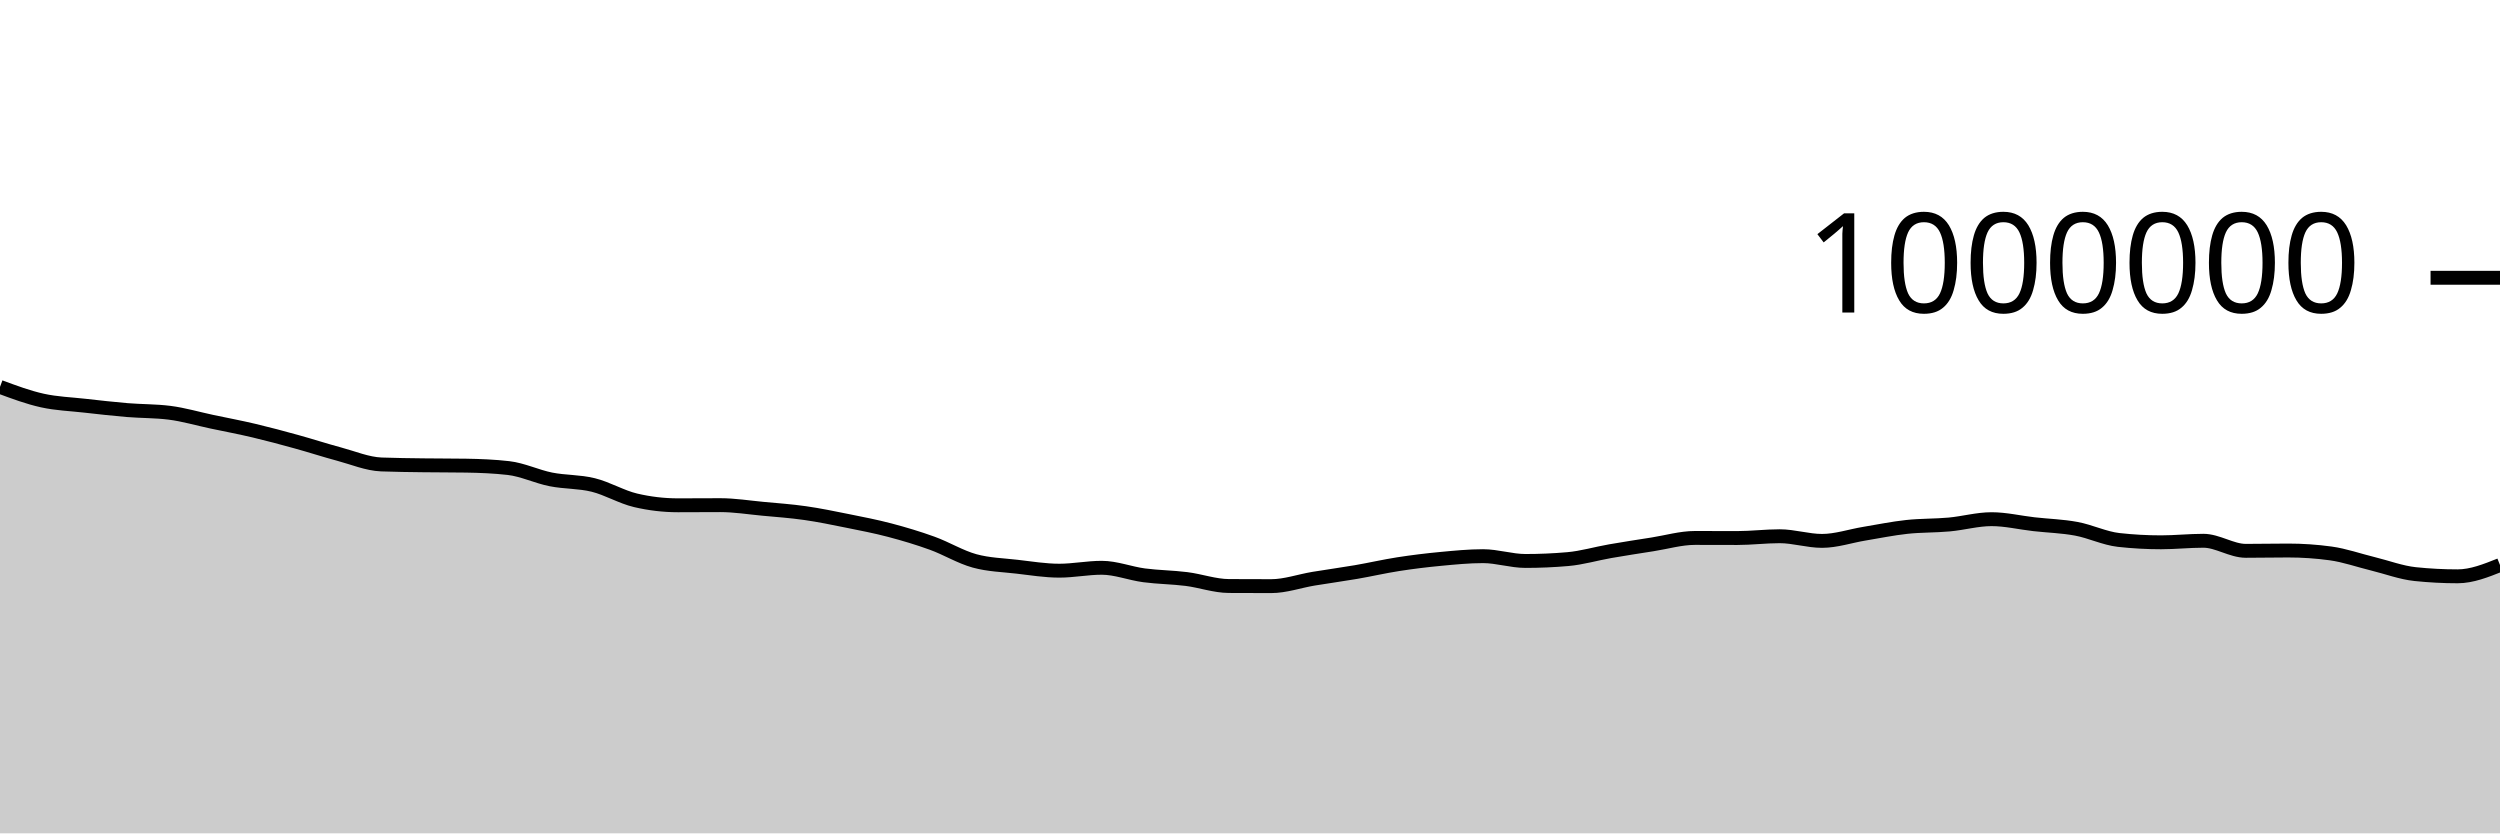
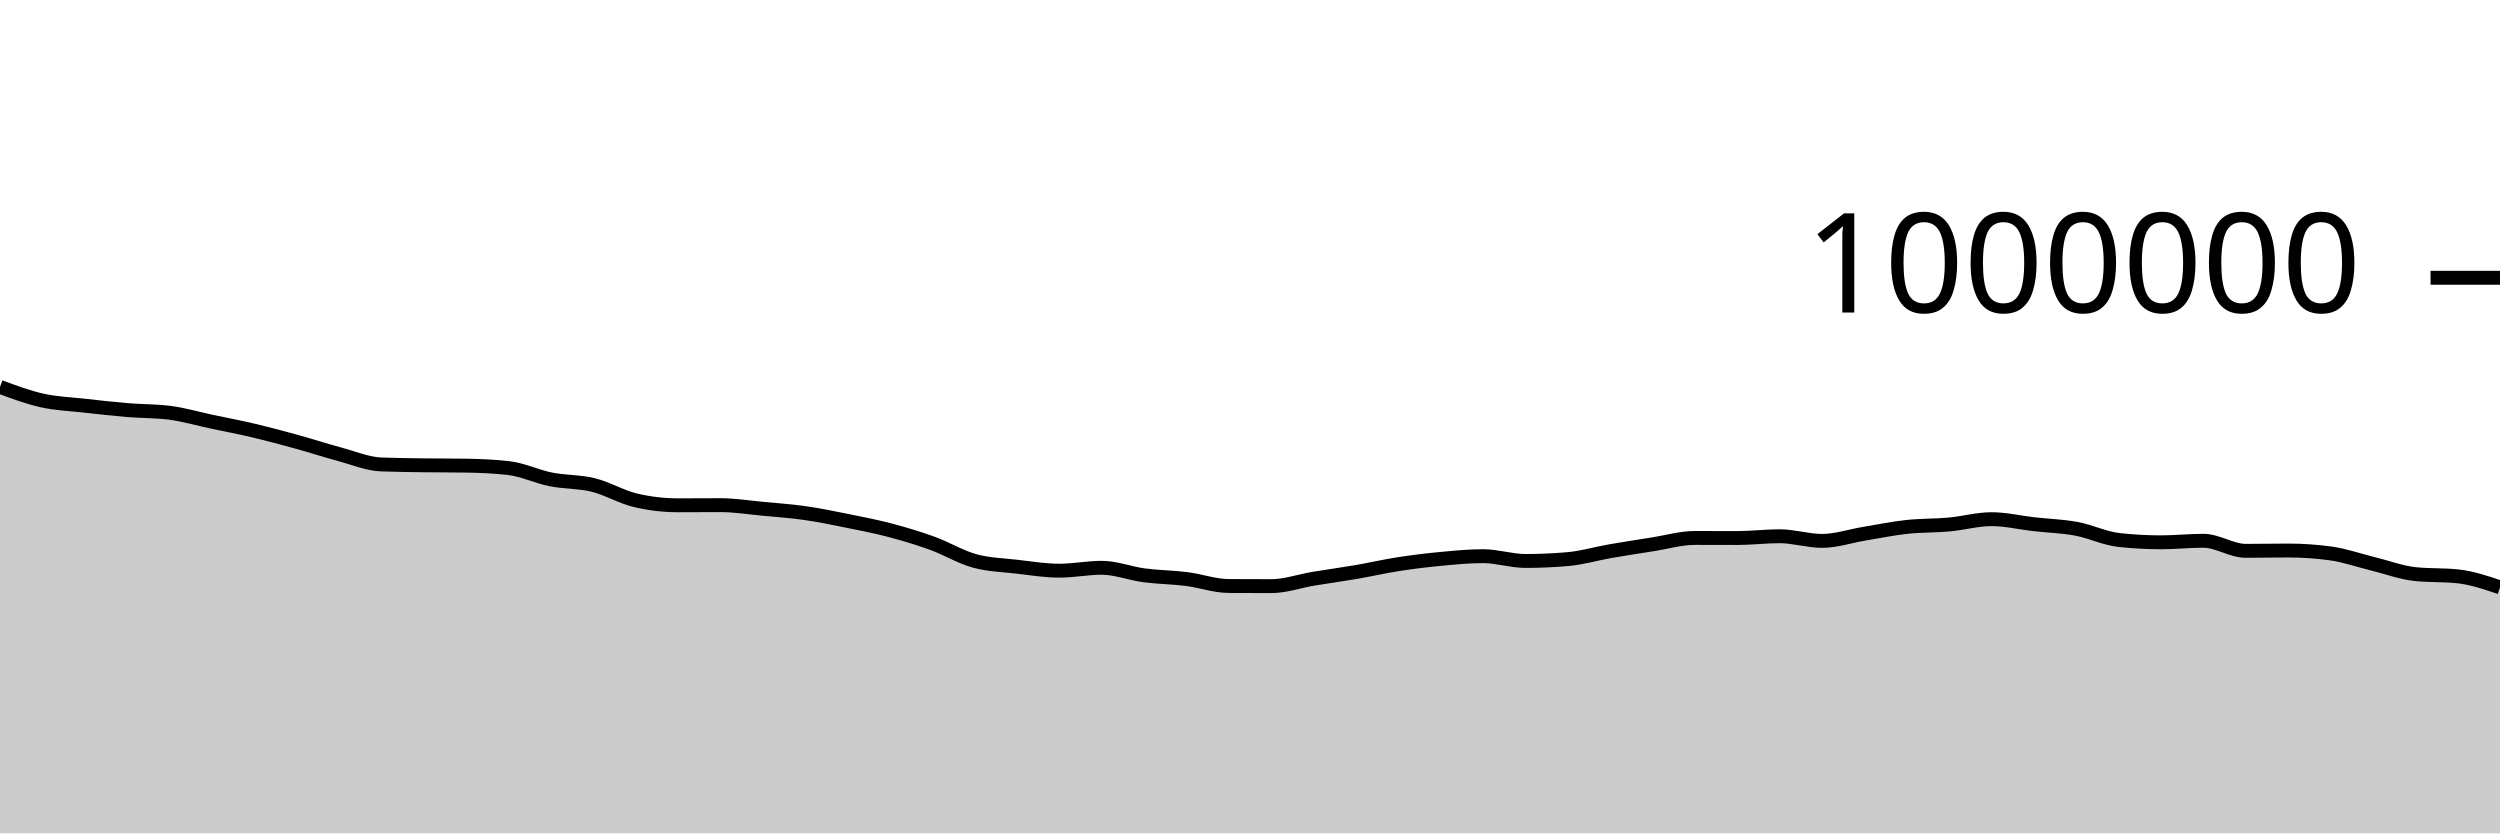
<svg xmlns="http://www.w3.org/2000/svg" viewBox="0 0 180 60">
  <g transform="translate(0,20)">
-     <path class="area" fill="rgba(0, 0, 0, 0.2)" d="M0,7.856C1.017,8.234,2.034,8.613,3.051,8.838C4.068,9.064,5.085,9.095,6.102,9.21C7.119,9.324,8.136,9.441,9.153,9.526C10.169,9.61,11.186,9.59,12.203,9.718C13.22,9.847,14.237,10.148,15.254,10.364C16.271,10.579,17.288,10.77,18.305,11.011C19.322,11.251,20.339,11.526,21.356,11.807C22.373,12.087,23.39,12.421,24.407,12.693C25.424,12.965,26.441,13.401,27.458,13.441C28.475,13.481,29.492,13.487,30.508,13.502C31.525,13.516,32.542,13.51,33.559,13.526C34.576,13.543,35.593,13.584,36.61,13.7C37.627,13.816,38.644,14.313,39.661,14.516C40.678,14.719,41.695,14.667,42.712,14.918C43.729,15.169,44.746,15.784,45.763,16.023C46.78,16.262,47.797,16.381,48.814,16.381C49.831,16.381,50.847,16.371,51.864,16.371C52.881,16.371,53.898,16.536,54.915,16.631C55.932,16.726,56.949,16.797,57.966,16.943C58.983,17.088,60,17.299,61.017,17.504C62.034,17.709,63.051,17.905,64.068,18.173C65.085,18.442,66.102,18.744,67.119,19.113C68.136,19.481,69.153,20.106,70.169,20.385C71.186,20.664,72.203,20.685,73.22,20.803C74.237,20.92,75.254,21.089,76.271,21.089C77.288,21.089,78.305,20.88,79.322,20.88C80.339,20.88,81.356,21.288,82.373,21.423C83.39,21.557,84.407,21.561,85.424,21.689C86.441,21.818,87.458,22.187,88.475,22.193C89.492,22.199,90.508,22.202,91.525,22.202C92.542,22.202,93.559,21.836,94.576,21.667C95.593,21.498,96.61,21.363,97.627,21.188C98.644,21.013,99.661,20.777,100.678,20.619C101.695,20.461,102.712,20.337,103.729,20.241C104.746,20.145,105.763,20.044,106.78,20.044C107.797,20.044,108.814,20.389,109.831,20.389C110.847,20.389,111.864,20.345,112.881,20.256C113.898,20.168,114.915,19.863,115.932,19.686C116.949,19.509,117.966,19.354,118.983,19.194C120,19.035,121.017,18.732,122.034,18.732C123.051,18.732,124.068,18.738,125.085,18.738C126.102,18.738,127.119,18.609,128.136,18.609C129.153,18.609,130.169,18.944,131.186,18.944C132.203,18.944,133.22,18.594,134.237,18.426C135.254,18.258,136.271,18.048,137.288,17.938C138.305,17.827,139.322,17.857,140.339,17.764C141.356,17.671,142.373,17.381,143.39,17.381C144.407,17.381,145.424,17.628,146.441,17.743C147.458,17.858,148.475,17.883,149.492,18.072C150.508,18.26,151.525,18.762,152.542,18.876C153.559,18.989,154.576,19.046,155.593,19.046C156.61,19.046,157.627,18.935,158.644,18.935C159.661,18.935,160.678,19.66,161.695,19.66C162.712,19.66,163.729,19.637,164.746,19.637C165.763,19.637,166.78,19.706,167.797,19.845C168.814,19.983,169.831,20.346,170.847,20.594C171.864,20.843,172.881,21.23,173.898,21.336C174.915,21.442,175.932,21.495,176.949,21.495C177.966,21.495,178.983,21.089,180,20.683L180,40C178.983,40,177.966,40,176.949,40C175.932,40,174.915,40,173.898,40C172.881,40,171.864,40,170.847,40C169.831,40,168.814,40,167.797,40C166.78,40,165.763,40,164.746,40C163.729,40,162.712,40,161.695,40C160.678,40,159.661,40,158.644,40C157.627,40,156.61,40,155.593,40C154.576,40,153.559,40,152.542,40C151.525,40,150.508,40,149.492,40C148.475,40,147.458,40,146.441,40C145.424,40,144.407,40,143.39,40C142.373,40,141.356,40,140.339,40C139.322,40,138.305,40,137.288,40C136.271,40,135.254,40,134.237,40C133.22,40,132.203,40,131.186,40C130.169,40,129.153,40,128.136,40C127.119,40,126.102,40,125.085,40C124.068,40,123.051,40,122.034,40C121.017,40,120,40,118.983,40C117.966,40,116.949,40,115.932,40C114.915,40,113.898,40,112.881,40C111.864,40,110.847,40,109.831,40C108.814,40,107.797,40,106.78,40C105.763,40,104.746,40,103.729,40C102.712,40,101.695,40,100.678,40C99.661,40,98.644,40,97.627,40C96.61,40,95.593,40,94.576,40C93.559,40,92.542,40,91.525,40C90.508,40,89.492,40,88.475,40C87.458,40,86.441,40,85.424,40C84.407,40,83.39,40,82.373,40C81.356,40,80.339,40,79.322,40C78.305,40,77.288,40,76.271,40C75.254,40,74.237,40,73.22,40C72.203,40,71.186,40,70.169,40C69.153,40,68.136,40,67.119,40C66.102,40,65.085,40,64.068,40C63.051,40,62.034,40,61.017,40C60,40,58.983,40,57.966,40C56.949,40,55.932,40,54.915,40C53.898,40,52.881,40,51.864,40C50.847,40,49.831,40,48.814,40C47.797,40,46.78,40,45.763,40C44.746,40,43.729,40,42.712,40C41.695,40,40.678,40,39.661,40C38.644,40,37.627,40,36.61,40C35.593,40,34.576,40,33.559,40C32.542,40,31.525,40,30.508,40C29.492,40,28.475,40,27.458,40C26.441,40,25.424,40,24.407,40C23.39,40,22.373,40,21.356,40C20.339,40,19.322,40,18.305,40C17.288,40,16.271,40,15.254,40C14.237,40,13.22,40,12.203,40C11.186,40,10.169,40,9.153,40C8.136,40,7.119,40,6.102,40C5.085,40,4.068,40,3.051,40C2.034,40,1.017,40,0,40Z" />
-     <path class="line" stroke="black" fill="none" d="M0,7.856C1.017,8.234,2.034,8.613,3.051,8.838C4.068,9.064,5.085,9.095,6.102,9.21C7.119,9.324,8.136,9.441,9.153,9.526C10.169,9.61,11.186,9.59,12.203,9.718C13.22,9.847,14.237,10.148,15.254,10.364C16.271,10.579,17.288,10.77,18.305,11.011C19.322,11.251,20.339,11.526,21.356,11.807C22.373,12.087,23.39,12.421,24.407,12.693C25.424,12.965,26.441,13.401,27.458,13.441C28.475,13.481,29.492,13.487,30.508,13.502C31.525,13.516,32.542,13.51,33.559,13.526C34.576,13.543,35.593,13.584,36.61,13.7C37.627,13.816,38.644,14.313,39.661,14.516C40.678,14.719,41.695,14.667,42.712,14.918C43.729,15.169,44.746,15.784,45.763,16.023C46.78,16.262,47.797,16.381,48.814,16.381C49.831,16.381,50.847,16.371,51.864,16.371C52.881,16.371,53.898,16.536,54.915,16.631C55.932,16.726,56.949,16.797,57.966,16.943C58.983,17.088,60,17.299,61.017,17.504C62.034,17.709,63.051,17.905,64.068,18.173C65.085,18.442,66.102,18.744,67.119,19.113C68.136,19.481,69.153,20.106,70.169,20.385C71.186,20.664,72.203,20.685,73.22,20.803C74.237,20.92,75.254,21.089,76.271,21.089C77.288,21.089,78.305,20.88,79.322,20.88C80.339,20.88,81.356,21.288,82.373,21.423C83.39,21.557,84.407,21.561,85.424,21.689C86.441,21.818,87.458,22.187,88.475,22.193C89.492,22.199,90.508,22.202,91.525,22.202C92.542,22.202,93.559,21.836,94.576,21.667C95.593,21.498,96.61,21.363,97.627,21.188C98.644,21.013,99.661,20.777,100.678,20.619C101.695,20.461,102.712,20.337,103.729,20.241C104.746,20.145,105.763,20.044,106.78,20.044C107.797,20.044,108.814,20.389,109.831,20.389C110.847,20.389,111.864,20.345,112.881,20.256C113.898,20.168,114.915,19.863,115.932,19.686C116.949,19.509,117.966,19.354,118.983,19.194C120,19.035,121.017,18.732,122.034,18.732C123.051,18.732,124.068,18.738,125.085,18.738C126.102,18.738,127.119,18.609,128.136,18.609C129.153,18.609,130.169,18.944,131.186,18.944C132.203,18.944,133.22,18.594,134.237,18.426C135.254,18.258,136.271,18.048,137.288,17.938C138.305,17.827,139.322,17.857,140.339,17.764C141.356,17.671,142.373,17.381,143.39,17.381C144.407,17.381,145.424,17.628,146.441,17.743C147.458,17.858,148.475,17.883,149.492,18.072C150.508,18.26,151.525,18.762,152.542,18.876C153.559,18.989,154.576,19.046,155.593,19.046C156.61,19.046,157.627,18.935,158.644,18.935C159.661,18.935,160.678,19.66,161.695,19.66C162.712,19.66,163.729,19.637,164.746,19.637C165.763,19.637,166.78,19.706,167.797,19.845C168.814,19.983,169.831,20.346,170.847,20.594C171.864,20.843,172.881,21.23,173.898,21.336C174.915,21.442,175.932,21.495,176.949,21.495C177.966,21.495,178.983,21.089,180,20.683" />
+     <path class="area" fill="rgba(0, 0, 0, 0.2)" d="M0,7.856C1.017,8.234,2.034,8.613,3.051,8.838C4.068,9.064,5.085,9.095,6.102,9.21C7.119,9.324,8.136,9.441,9.153,9.526C10.169,9.61,11.186,9.59,12.203,9.718C13.22,9.847,14.237,10.148,15.254,10.364C16.271,10.579,17.288,10.77,18.305,11.011C19.322,11.251,20.339,11.526,21.356,11.807C22.373,12.087,23.39,12.421,24.407,12.693C25.424,12.965,26.441,13.401,27.458,13.441C28.475,13.481,29.492,13.487,30.508,13.502C31.525,13.516,32.542,13.51,33.559,13.526C34.576,13.543,35.593,13.584,36.61,13.7C37.627,13.816,38.644,14.313,39.661,14.516C40.678,14.719,41.695,14.667,42.712,14.918C43.729,15.169,44.746,15.784,45.763,16.023C46.78,16.262,47.797,16.381,48.814,16.381C49.831,16.381,50.847,16.371,51.864,16.371C52.881,16.371,53.898,16.536,54.915,16.631C55.932,16.726,56.949,16.797,57.966,16.943C58.983,17.088,60,17.299,61.017,17.504C62.034,17.709,63.051,17.905,64.068,18.173C65.085,18.442,66.102,18.744,67.119,19.113C68.136,19.481,69.153,20.106,70.169,20.385C71.186,20.664,72.203,20.685,73.22,20.803C74.237,20.92,75.254,21.089,76.271,21.089C77.288,21.089,78.305,20.88,79.322,20.88C80.339,20.88,81.356,21.288,82.373,21.423C83.39,21.557,84.407,21.561,85.424,21.689C86.441,21.818,87.458,22.187,88.475,22.193C89.492,22.199,90.508,22.202,91.525,22.202C92.542,22.202,93.559,21.836,94.576,21.667C95.593,21.498,96.61,21.363,97.627,21.188C98.644,21.013,99.661,20.777,100.678,20.619C101.695,20.461,102.712,20.337,103.729,20.241C104.746,20.145,105.763,20.044,106.78,20.044C107.797,20.044,108.814,20.389,109.831,20.389C110.847,20.389,111.864,20.345,112.881,20.256C113.898,20.168,114.915,19.863,115.932,19.686C116.949,19.509,117.966,19.354,118.983,19.194C120,19.035,121.017,18.732,122.034,18.732C123.051,18.732,124.068,18.738,125.085,18.738C126.102,18.738,127.119,18.609,128.136,18.609C129.153,18.609,130.169,18.944,131.186,18.944C132.203,18.944,133.22,18.594,134.237,18.426C135.254,18.258,136.271,18.048,137.288,17.938C138.305,17.827,139.322,17.857,140.339,17.764C141.356,17.671,142.373,17.381,143.39,17.381C144.407,17.381,145.424,17.628,146.441,17.743C147.458,17.858,148.475,17.883,149.492,18.072C150.508,18.26,151.525,18.762,152.542,18.876C153.559,18.989,154.576,19.046,155.593,19.046C156.61,19.046,157.627,18.935,158.644,18.935C159.661,18.935,160.678,19.66,161.695,19.66C162.712,19.66,163.729,19.637,164.746,19.637C165.763,19.637,166.78,19.706,167.797,19.845C168.814,19.983,169.831,20.346,170.847,20.594C171.864,20.843,172.881,21.23,173.898,21.336C174.915,21.442,175.932,21.389,176.949,21.495C177.966,21.601,178.983,21.946,180,22.291L180,40C178.983,40,177.966,40,176.949,40C175.932,40,174.915,40,173.898,40C172.881,40,171.864,40,170.847,40C169.831,40,168.814,40,167.797,40C166.78,40,165.763,40,164.746,40C163.729,40,162.712,40,161.695,40C160.678,40,159.661,40,158.644,40C157.627,40,156.61,40,155.593,40C154.576,40,153.559,40,152.542,40C151.525,40,150.508,40,149.492,40C148.475,40,147.458,40,146.441,40C145.424,40,144.407,40,143.39,40C142.373,40,141.356,40,140.339,40C139.322,40,138.305,40,137.288,40C136.271,40,135.254,40,134.237,40C133.22,40,132.203,40,131.186,40C130.169,40,129.153,40,128.136,40C127.119,40,126.102,40,125.085,40C124.068,40,123.051,40,122.034,40C121.017,40,120,40,118.983,40C117.966,40,116.949,40,115.932,40C114.915,40,113.898,40,112.881,40C111.864,40,110.847,40,109.831,40C108.814,40,107.797,40,106.78,40C105.763,40,104.746,40,103.729,40C102.712,40,101.695,40,100.678,40C99.661,40,98.644,40,97.627,40C96.61,40,95.593,40,94.576,40C93.559,40,92.542,40,91.525,40C90.508,40,89.492,40,88.475,40C87.458,40,86.441,40,85.424,40C84.407,40,83.39,40,82.373,40C81.356,40,80.339,40,79.322,40C78.305,40,77.288,40,76.271,40C75.254,40,74.237,40,73.22,40C72.203,40,71.186,40,70.169,40C69.153,40,68.136,40,67.119,40C66.102,40,65.085,40,64.068,40C63.051,40,62.034,40,61.017,40C60,40,58.983,40,57.966,40C56.949,40,55.932,40,54.915,40C53.898,40,52.881,40,51.864,40C50.847,40,49.831,40,48.814,40C47.797,40,46.78,40,45.763,40C44.746,40,43.729,40,42.712,40C41.695,40,40.678,40,39.661,40C38.644,40,37.627,40,36.61,40C35.593,40,34.576,40,33.559,40C32.542,40,31.525,40,30.508,40C29.492,40,28.475,40,27.458,40C26.441,40,25.424,40,24.407,40C23.39,40,22.373,40,21.356,40C20.339,40,19.322,40,18.305,40C17.288,40,16.271,40,15.254,40C14.237,40,13.22,40,12.203,40C11.186,40,10.169,40,9.153,40C8.136,40,7.119,40,6.102,40C5.085,40,4.068,40,3.051,40C2.034,40,1.017,40,0,40Z" />
+     <path class="line" stroke="black" fill="none" d="M0,7.856C1.017,8.234,2.034,8.613,3.051,8.838C4.068,9.064,5.085,9.095,6.102,9.21C7.119,9.324,8.136,9.441,9.153,9.526C10.169,9.61,11.186,9.59,12.203,9.718C13.22,9.847,14.237,10.148,15.254,10.364C16.271,10.579,17.288,10.77,18.305,11.011C19.322,11.251,20.339,11.526,21.356,11.807C22.373,12.087,23.39,12.421,24.407,12.693C25.424,12.965,26.441,13.401,27.458,13.441C28.475,13.481,29.492,13.487,30.508,13.502C31.525,13.516,32.542,13.51,33.559,13.526C34.576,13.543,35.593,13.584,36.61,13.7C37.627,13.816,38.644,14.313,39.661,14.516C40.678,14.719,41.695,14.667,42.712,14.918C43.729,15.169,44.746,15.784,45.763,16.023C46.78,16.262,47.797,16.381,48.814,16.381C49.831,16.381,50.847,16.371,51.864,16.371C52.881,16.371,53.898,16.536,54.915,16.631C55.932,16.726,56.949,16.797,57.966,16.943C58.983,17.088,60,17.299,61.017,17.504C62.034,17.709,63.051,17.905,64.068,18.173C65.085,18.442,66.102,18.744,67.119,19.113C68.136,19.481,69.153,20.106,70.169,20.385C71.186,20.664,72.203,20.685,73.22,20.803C74.237,20.92,75.254,21.089,76.271,21.089C77.288,21.089,78.305,20.88,79.322,20.88C80.339,20.88,81.356,21.288,82.373,21.423C83.39,21.557,84.407,21.561,85.424,21.689C86.441,21.818,87.458,22.187,88.475,22.193C89.492,22.199,90.508,22.202,91.525,22.202C92.542,22.202,93.559,21.836,94.576,21.667C95.593,21.498,96.61,21.363,97.627,21.188C98.644,21.013,99.661,20.777,100.678,20.619C101.695,20.461,102.712,20.337,103.729,20.241C104.746,20.145,105.763,20.044,106.78,20.044C107.797,20.044,108.814,20.389,109.831,20.389C110.847,20.389,111.864,20.345,112.881,20.256C113.898,20.168,114.915,19.863,115.932,19.686C116.949,19.509,117.966,19.354,118.983,19.194C120,19.035,121.017,18.732,122.034,18.732C123.051,18.732,124.068,18.738,125.085,18.738C126.102,18.738,127.119,18.609,128.136,18.609C129.153,18.609,130.169,18.944,131.186,18.944C132.203,18.944,133.22,18.594,134.237,18.426C135.254,18.258,136.271,18.048,137.288,17.938C138.305,17.827,139.322,17.857,140.339,17.764C141.356,17.671,142.373,17.381,143.39,17.381C144.407,17.381,145.424,17.628,146.441,17.743C147.458,17.858,148.475,17.883,149.492,18.072C150.508,18.26,151.525,18.762,152.542,18.876C153.559,18.989,154.576,19.046,155.593,19.046C156.61,19.046,157.627,18.935,158.644,18.935C159.661,18.935,160.678,19.66,161.695,19.66C162.712,19.66,163.729,19.637,164.746,19.637C165.763,19.637,166.78,19.706,167.797,19.845C168.814,19.983,169.831,20.346,170.847,20.594C171.864,20.843,172.881,21.23,173.898,21.336C174.915,21.442,175.932,21.389,176.949,21.495C177.966,21.601,178.983,21.946,180,22.291" />
    <path class="axis-ceiling" stroke-width="1" stroke="black" fill="none" d="M175,0L180,0" />
    <text class="axis-ceiling-label" font-family="sans-serif" text-anchor="end" font-size="10px" x="170" y="2.5">1000000</text>
  </g>
</svg>
